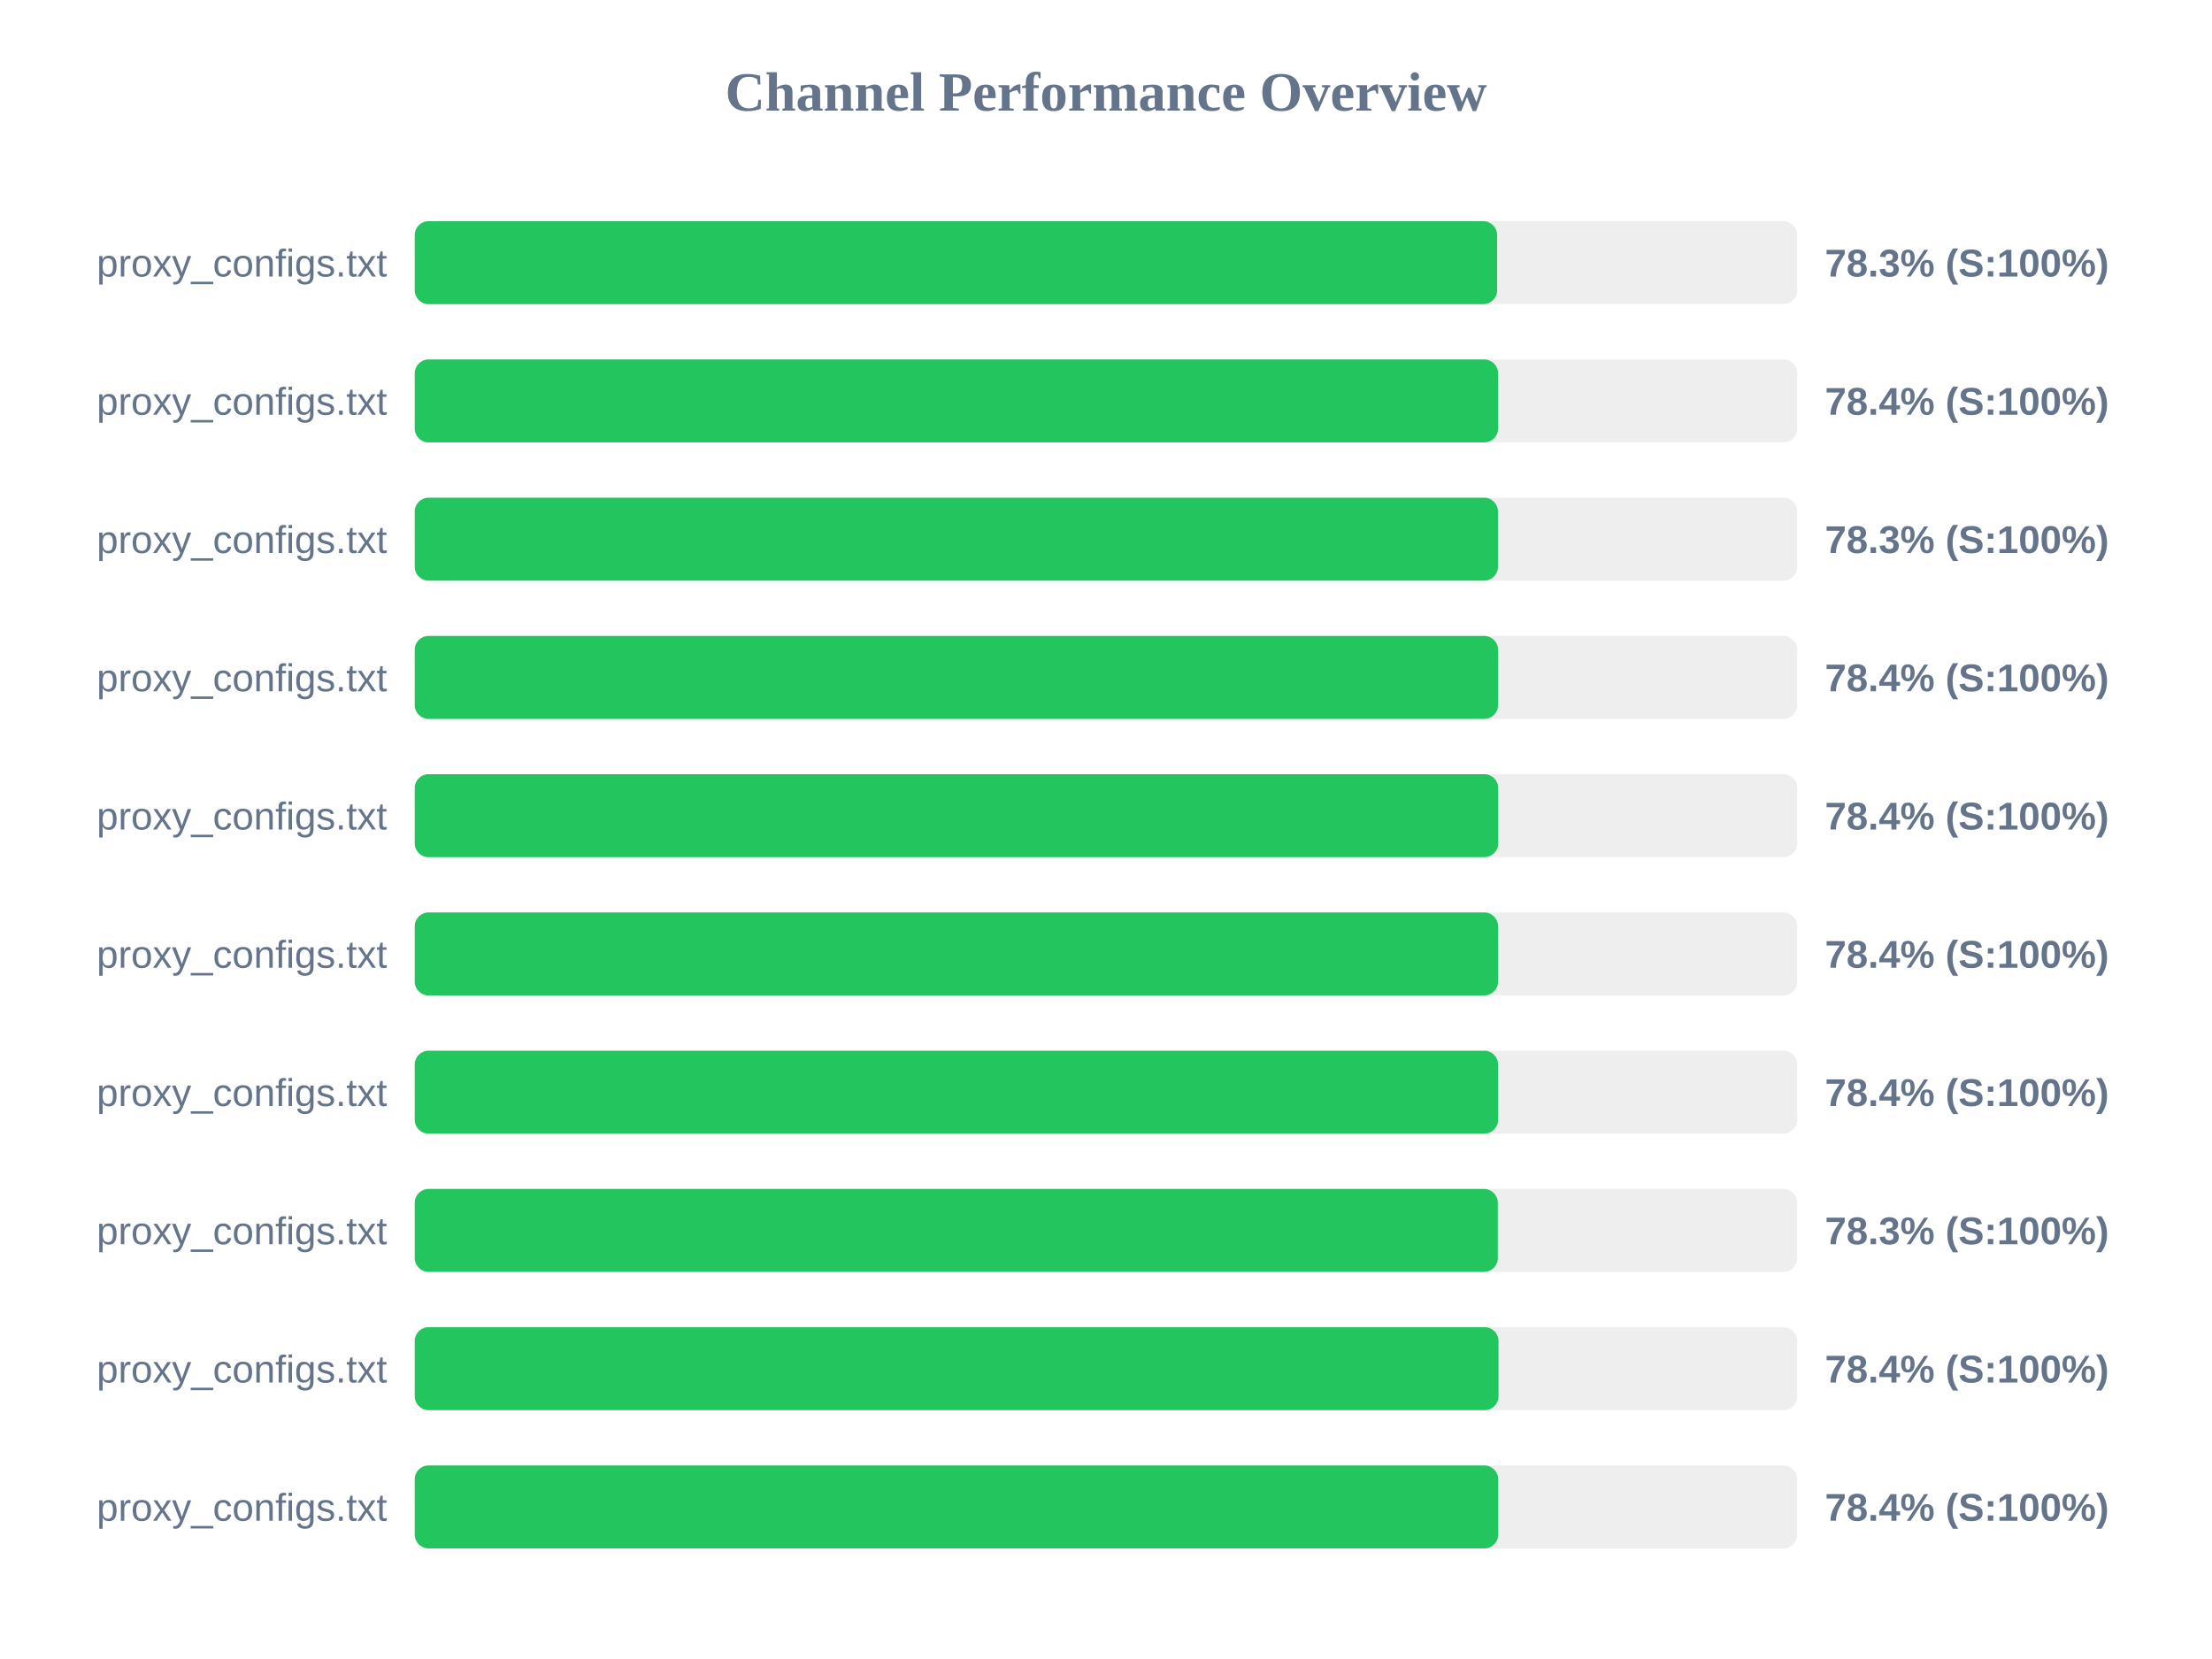
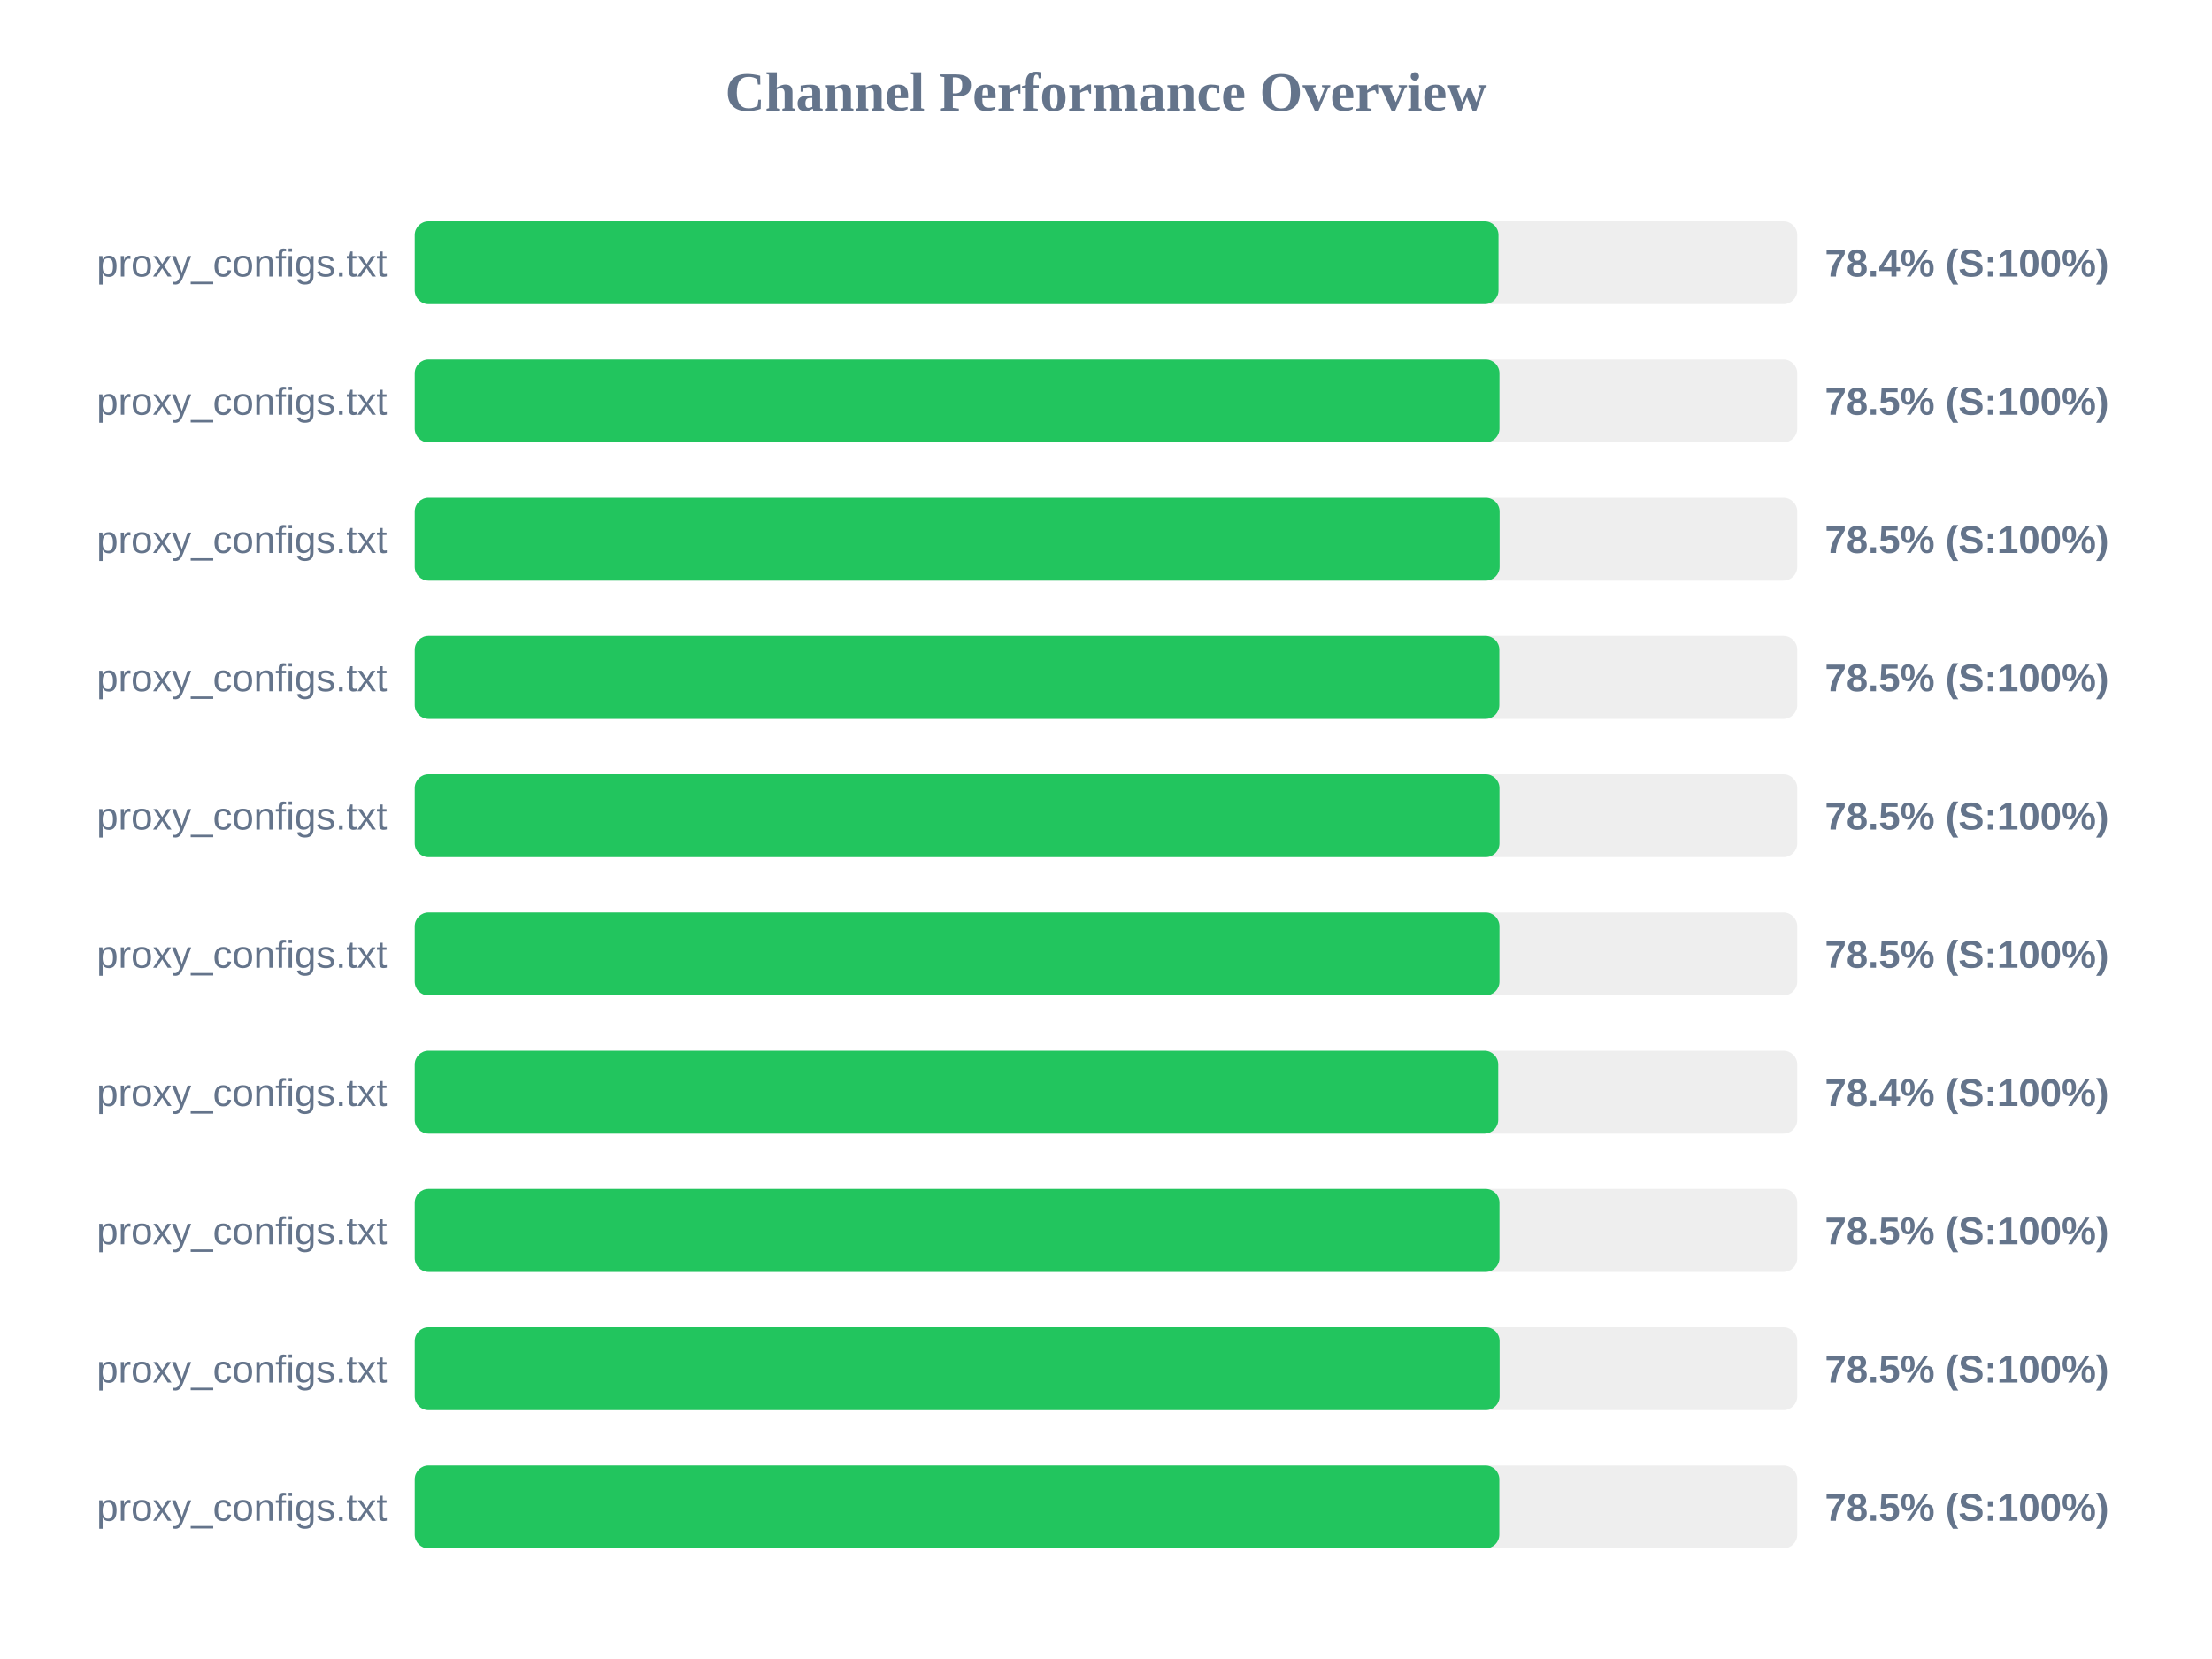
<svg xmlns="http://www.w3.org/2000/svg" width="800" height="600" version="1.1">
  <style>
        .row { font: 14px Arial; fill: #64748b; }
        .score { font: bold 14px Arial; fill: #64748b; }
    </style>
  <text x="400" y="40" text-anchor="middle" font-size="20px" font-weight="bold" fill="#64748b">Channel Performance Overview</text>
  <rect x="150" y="80" width="500" height="30" fill="#eee" rx="5" />
-   <rect x="150" y="80" width="391.45" height="30" fill="#22c55e" rx="5" />
+   <rect x="150" y="80" width="391.95" height="30" fill="#22c55e" rx="5" />
  <text x="140" y="100" text-anchor="end" class="row">proxy_configs.txt</text>
-   <text x="660" y="100" text-anchor="start" class="score">78.3% (S:100%)</text>
+   <text x="660" y="100" text-anchor="start" class="score">78.4% (S:100%)</text>
  <rect x="150" y="130" width="500" height="30" fill="#eee" rx="5" />
-   <rect x="150" y="130" width="391.8" height="30" fill="#22c55e" rx="5" />
+   <rect x="150" y="130" width="392.3" height="30" fill="#22c55e" rx="5" />
  <text x="140" y="150" text-anchor="end" class="row">proxy_configs.txt</text>
-   <text x="660" y="150" text-anchor="start" class="score">78.4% (S:100%)</text>
+   <text x="660" y="150" text-anchor="start" class="score">78.5% (S:100%)</text>
  <rect x="150" y="180" width="500" height="30" fill="#eee" rx="5" />
-   <rect x="150" y="180" width="391.75" height="30" fill="#22c55e" rx="5" />
+   <rect x="150" y="180" width="392.35" height="30" fill="#22c55e" rx="5" />
  <text x="140" y="200" text-anchor="end" class="row">proxy_configs.txt</text>
-   <text x="660" y="200" text-anchor="start" class="score">78.3% (S:100%)</text>
+   <text x="660" y="200" text-anchor="start" class="score">78.5% (S:100%)</text>
  <rect x="150" y="230" width="500" height="30" fill="#eee" rx="5" />
-   <rect x="150" y="230" width="391.8" height="30" fill="#22c55e" rx="5" />
+   <rect x="150" y="230" width="392.25" height="30" fill="#22c55e" rx="5" />
  <text x="140" y="250" text-anchor="end" class="row">proxy_configs.txt</text>
-   <text x="660" y="250" text-anchor="start" class="score">78.4% (S:100%)</text>
+   <text x="660" y="250" text-anchor="start" class="score">78.5% (S:100%)</text>
  <rect x="150" y="280" width="500" height="30" fill="#eee" rx="5" />
-   <rect x="150" y="280" width="391.85" height="30" fill="#22c55e" rx="5" />
+   <rect x="150" y="280" width="392.3" height="30" fill="#22c55e" rx="5" />
  <text x="140" y="300" text-anchor="end" class="row">proxy_configs.txt</text>
-   <text x="660" y="300" text-anchor="start" class="score">78.4% (S:100%)</text>
+   <text x="660" y="300" text-anchor="start" class="score">78.5% (S:100%)</text>
  <rect x="150" y="330" width="500" height="30" fill="#eee" rx="5" />
-   <rect x="150" y="330" width="391.8" height="30" fill="#22c55e" rx="5" />
+   <rect x="150" y="330" width="392.3" height="30" fill="#22c55e" rx="5" />
  <text x="140" y="350" text-anchor="end" class="row">proxy_configs.txt</text>
-   <text x="660" y="350" text-anchor="start" class="score">78.4% (S:100%)</text>
+   <text x="660" y="350" text-anchor="start" class="score">78.5% (S:100%)</text>
  <rect x="150" y="380" width="500" height="30" fill="#eee" rx="5" />
-   <rect x="150" y="380" width="391.8" height="30" fill="#22c55e" rx="5" />
+   <rect x="150" y="380" width="391.85" height="30" fill="#22c55e" rx="5" />
  <text x="140" y="400" text-anchor="end" class="row">proxy_configs.txt</text>
  <text x="660" y="400" text-anchor="start" class="score">78.4% (S:100%)</text>
  <rect x="150" y="430" width="500" height="30" fill="#eee" rx="5" />
-   <rect x="150" y="430" width="391.7" height="30" fill="#22c55e" rx="5" />
+   <rect x="150" y="430" width="392.3" height="30" fill="#22c55e" rx="5" />
  <text x="140" y="450" text-anchor="end" class="row">proxy_configs.txt</text>
-   <text x="660" y="450" text-anchor="start" class="score">78.3% (S:100%)</text>
+   <text x="660" y="450" text-anchor="start" class="score">78.5% (S:100%)</text>
  <rect x="150" y="480" width="500" height="30" fill="#eee" rx="5" />
-   <rect x="150" y="480" width="391.95" height="30" fill="#22c55e" rx="5" />
+   <rect x="150" y="480" width="392.35" height="30" fill="#22c55e" rx="5" />
  <text x="140" y="500" text-anchor="end" class="row">proxy_configs.txt</text>
-   <text x="660" y="500" text-anchor="start" class="score">78.4% (S:100%)</text>
+   <text x="660" y="500" text-anchor="start" class="score">78.5% (S:100%)</text>
  <rect x="150" y="530" width="500" height="30" fill="#eee" rx="5" />
-   <rect x="150" y="530" width="391.85" height="30" fill="#22c55e" rx="5" />
+   <rect x="150" y="530" width="392.25" height="30" fill="#22c55e" rx="5" />
  <text x="140" y="550" text-anchor="end" class="row">proxy_configs.txt</text>
-   <text x="660" y="550" text-anchor="start" class="score">78.4% (S:100%)</text>
+   <text x="660" y="550" text-anchor="start" class="score">78.5% (S:100%)</text>
</svg>
